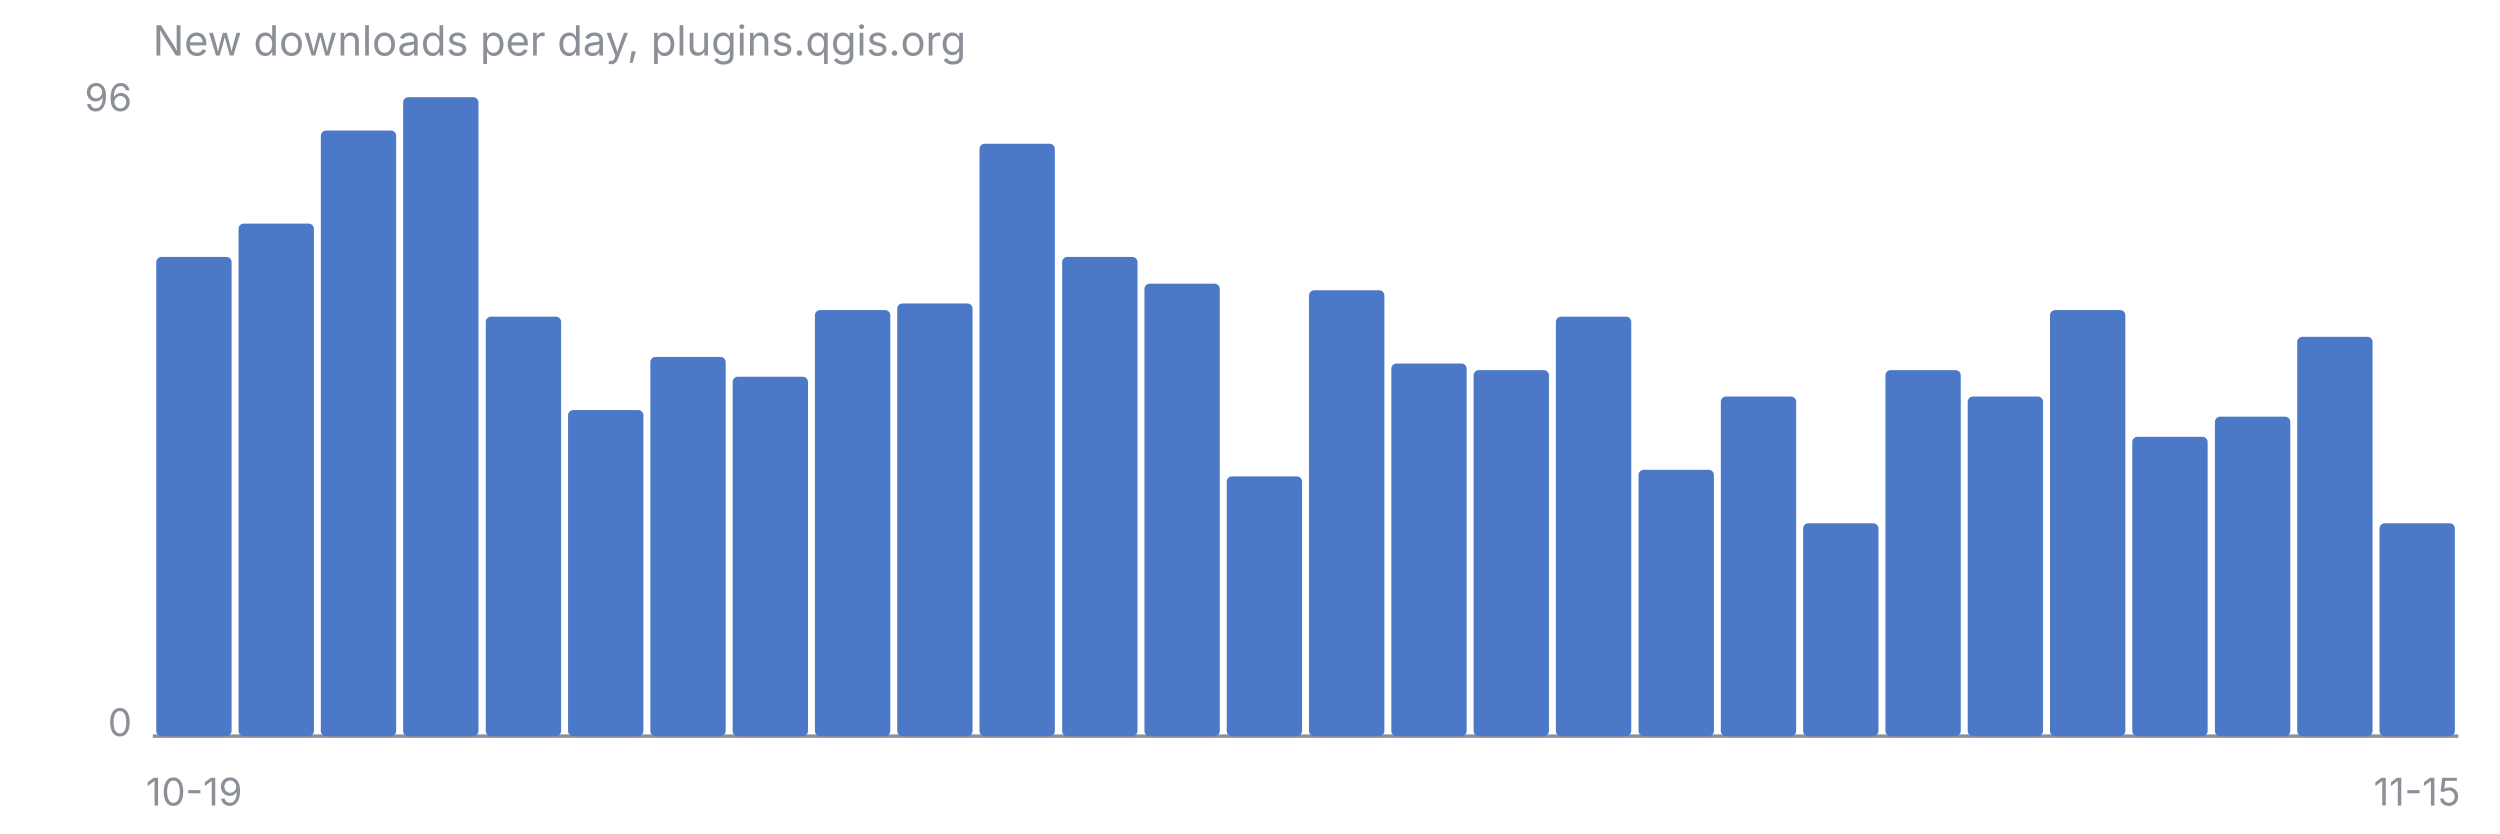
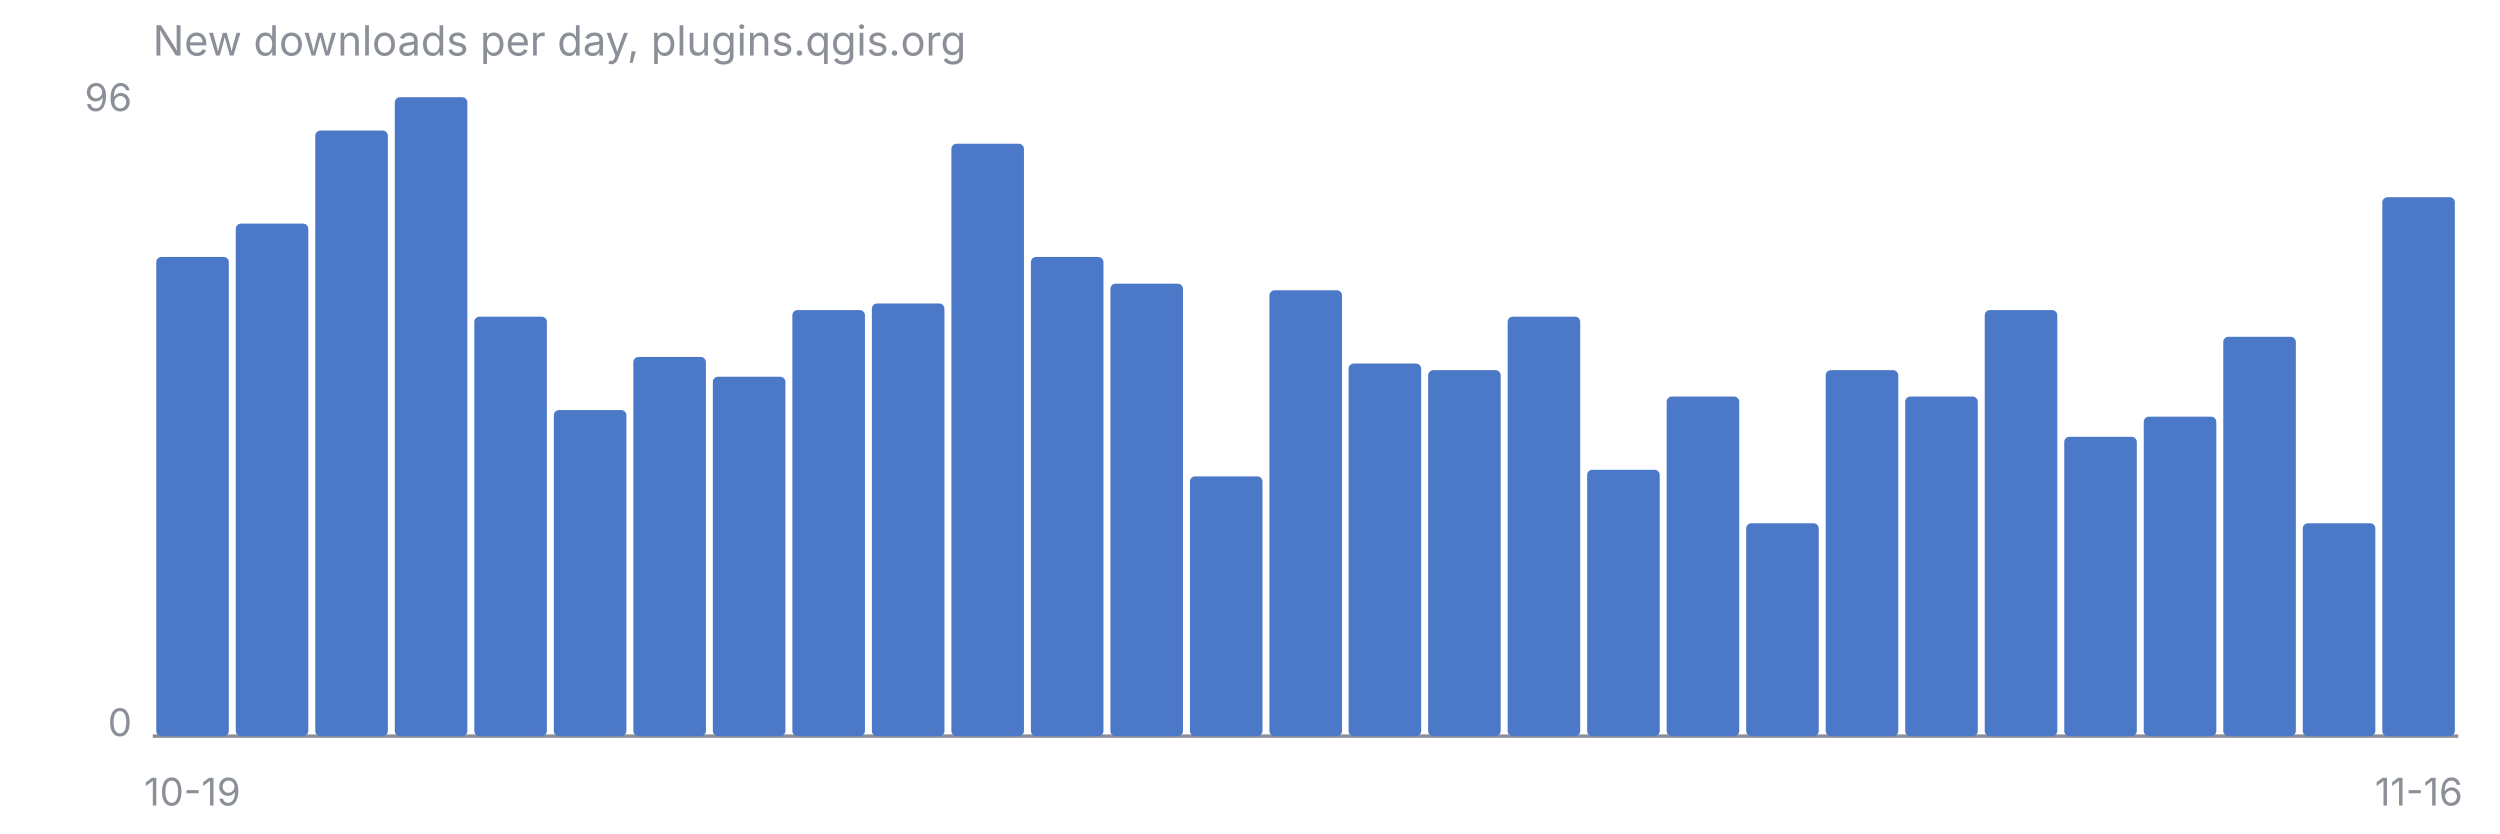
<svg xmlns="http://www.w3.org/2000/svg" viewBox="0 0 720 240" font-family="-apple-system, Segoe UI, sans-serif" font-size="11">
  <text x="44" y="16" fill="#8B8F98" font-size="12">New downloads per day, plugins.qgis.org</text>
  <line x1="44" y1="212" x2="708" y2="212" stroke="#8B8F98" stroke-width="1" />
  <text x="38" y="32" fill="#8B8F98" text-anchor="end">96</text>
  <text x="38" y="212" fill="#8B8F98" text-anchor="end">0</text>
-   <rect x="45.0" y="74.0" width="21.7" height="138.0" rx="1.5" fill="#4C78C8" />
-   <rect x="68.7" y="64.4" width="21.7" height="147.6" rx="1.5" fill="#4C78C8" />
-   <rect x="92.4" y="37.6" width="21.7" height="174.4" rx="1.5" fill="#4C78C8" />
-   <rect x="116.1" y="28.0" width="21.7" height="184.0" rx="1.5" fill="#4C78C8" />
-   <rect x="139.9" y="91.2" width="21.7" height="120.8" rx="1.5" fill="#4C78C8" />
-   <rect x="163.6" y="118.1" width="21.7" height="93.9" rx="1.5" fill="#4C78C8" />
-   <rect x="187.3" y="102.8" width="21.7" height="109.2" rx="1.5" fill="#4C78C8" />
-   <rect x="211.0" y="108.5" width="21.7" height="103.5" rx="1.5" fill="#4C78C8" />
-   <rect x="234.7" y="89.3" width="21.7" height="122.7" rx="1.5" fill="#4C78C8" />
-   <rect x="258.4" y="87.4" width="21.7" height="124.6" rx="1.5" fill="#4C78C8" />
-   <rect x="282.1" y="41.4" width="21.7" height="170.6" rx="1.5" fill="#4C78C8" />
-   <rect x="305.9" y="74.0" width="21.7" height="138.0" rx="1.5" fill="#4C78C8" />
-   <rect x="329.6" y="81.7" width="21.7" height="130.3" rx="1.5" fill="#4C78C8" />
-   <rect x="353.3" y="137.2" width="21.7" height="74.8" rx="1.5" fill="#4C78C8" />
-   <rect x="377.0" y="83.6" width="21.7" height="128.4" rx="1.5" fill="#4C78C8" />
-   <rect x="400.7" y="104.7" width="21.7" height="107.3" rx="1.5" fill="#4C78C8" />
-   <rect x="424.4" y="106.6" width="21.7" height="105.4" rx="1.5" fill="#4C78C8" />
-   <rect x="448.1" y="91.2" width="21.7" height="120.8" rx="1.5" fill="#4C78C8" />
-   <rect x="471.9" y="135.3" width="21.7" height="76.7" rx="1.5" fill="#4C78C8" />
-   <rect x="495.6" y="114.2" width="21.7" height="97.8" rx="1.5" fill="#4C78C8" />
-   <rect x="519.3" y="150.7" width="21.7" height="61.3" rx="1.5" fill="#4C78C8" />
-   <rect x="543.0" y="106.6" width="21.7" height="105.4" rx="1.5" fill="#4C78C8" />
-   <rect x="566.7" y="114.2" width="21.7" height="97.8" rx="1.5" fill="#4C78C8" />
-   <rect x="590.4" y="89.3" width="21.7" height="122.7" rx="1.5" fill="#4C78C8" />
-   <rect x="614.1" y="125.8" width="21.7" height="86.2" rx="1.5" fill="#4C78C8" />
-   <rect x="637.9" y="120.0" width="21.7" height="92.0" rx="1.5" fill="#4C78C8" />
-   <rect x="661.6" y="97.0" width="21.7" height="115.0" rx="1.5" fill="#4C78C8" />
-   <rect x="685.3" y="150.7" width="21.7" height="61.3" rx="1.5" fill="#4C78C8" />
-   <text x="55.9" y="232" fill="#8B8F98" text-anchor="middle">10-19</text>
-   <text x="696.1" y="232" fill="#8B8F98" text-anchor="middle">11-15</text>
+   <rect x="45.0" y="74.0" width="20.9" height="138.0" rx="1.5" fill="#4C78C8" />
+   <rect x="67.9" y="64.4" width="20.9" height="147.6" rx="1.5" fill="#4C78C8" />
+   <rect x="90.8" y="37.6" width="20.9" height="174.4" rx="1.5" fill="#4C78C8" />
+   <rect x="113.7" y="28.0" width="20.9" height="184.0" rx="1.5" fill="#4C78C8" />
+   <rect x="136.6" y="91.2" width="20.9" height="120.8" rx="1.5" fill="#4C78C8" />
+   <rect x="159.5" y="118.1" width="20.9" height="93.9" rx="1.5" fill="#4C78C8" />
+   <rect x="182.4" y="102.8" width="20.9" height="109.2" rx="1.5" fill="#4C78C8" />
+   <rect x="205.3" y="108.5" width="20.9" height="103.5" rx="1.5" fill="#4C78C8" />
+   <rect x="228.2" y="89.3" width="20.9" height="122.7" rx="1.5" fill="#4C78C8" />
+   <rect x="251.1" y="87.4" width="20.9" height="124.6" rx="1.5" fill="#4C78C8" />
+   <rect x="274.0" y="41.4" width="20.9" height="170.6" rx="1.5" fill="#4C78C8" />
+   <rect x="296.9" y="74.0" width="20.9" height="138.0" rx="1.5" fill="#4C78C8" />
+   <rect x="319.8" y="81.7" width="20.9" height="130.3" rx="1.5" fill="#4C78C8" />
+   <rect x="342.7" y="137.2" width="20.9" height="74.8" rx="1.5" fill="#4C78C8" />
+   <rect x="365.6" y="83.6" width="20.9" height="128.4" rx="1.5" fill="#4C78C8" />
+   <rect x="388.4" y="104.7" width="20.9" height="107.3" rx="1.5" fill="#4C78C8" />
+   <rect x="411.3" y="106.6" width="20.9" height="105.4" rx="1.5" fill="#4C78C8" />
+   <rect x="434.2" y="91.2" width="20.9" height="120.8" rx="1.5" fill="#4C78C8" />
+   <rect x="457.1" y="135.3" width="20.9" height="76.7" rx="1.5" fill="#4C78C8" />
+   <rect x="480.0" y="114.2" width="20.9" height="97.8" rx="1.5" fill="#4C78C8" />
+   <rect x="502.9" y="150.7" width="20.9" height="61.3" rx="1.5" fill="#4C78C8" />
+   <rect x="525.8" y="106.6" width="20.9" height="105.4" rx="1.5" fill="#4C78C8" />
+   <rect x="548.7" y="114.2" width="20.9" height="97.8" rx="1.5" fill="#4C78C8" />
+   <rect x="571.6" y="89.3" width="20.9" height="122.7" rx="1.5" fill="#4C78C8" />
+   <rect x="594.5" y="125.8" width="20.9" height="86.2" rx="1.5" fill="#4C78C8" />
+   <rect x="617.4" y="120.0" width="20.9" height="92.0" rx="1.5" fill="#4C78C8" />
+   <rect x="640.3" y="97.0" width="20.9" height="115.0" rx="1.5" fill="#4C78C8" />
+   <rect x="663.2" y="150.7" width="20.9" height="61.3" rx="1.5" fill="#4C78C8" />
+   <rect x="686.1" y="56.8" width="20.9" height="155.2" rx="1.5" fill="#4C78C8" />
+   <text x="55.4" y="232" fill="#8B8F98" text-anchor="middle">10-19</text>
+   <text x="696.6" y="232" fill="#8B8F98" text-anchor="middle">11-16</text>
</svg>
